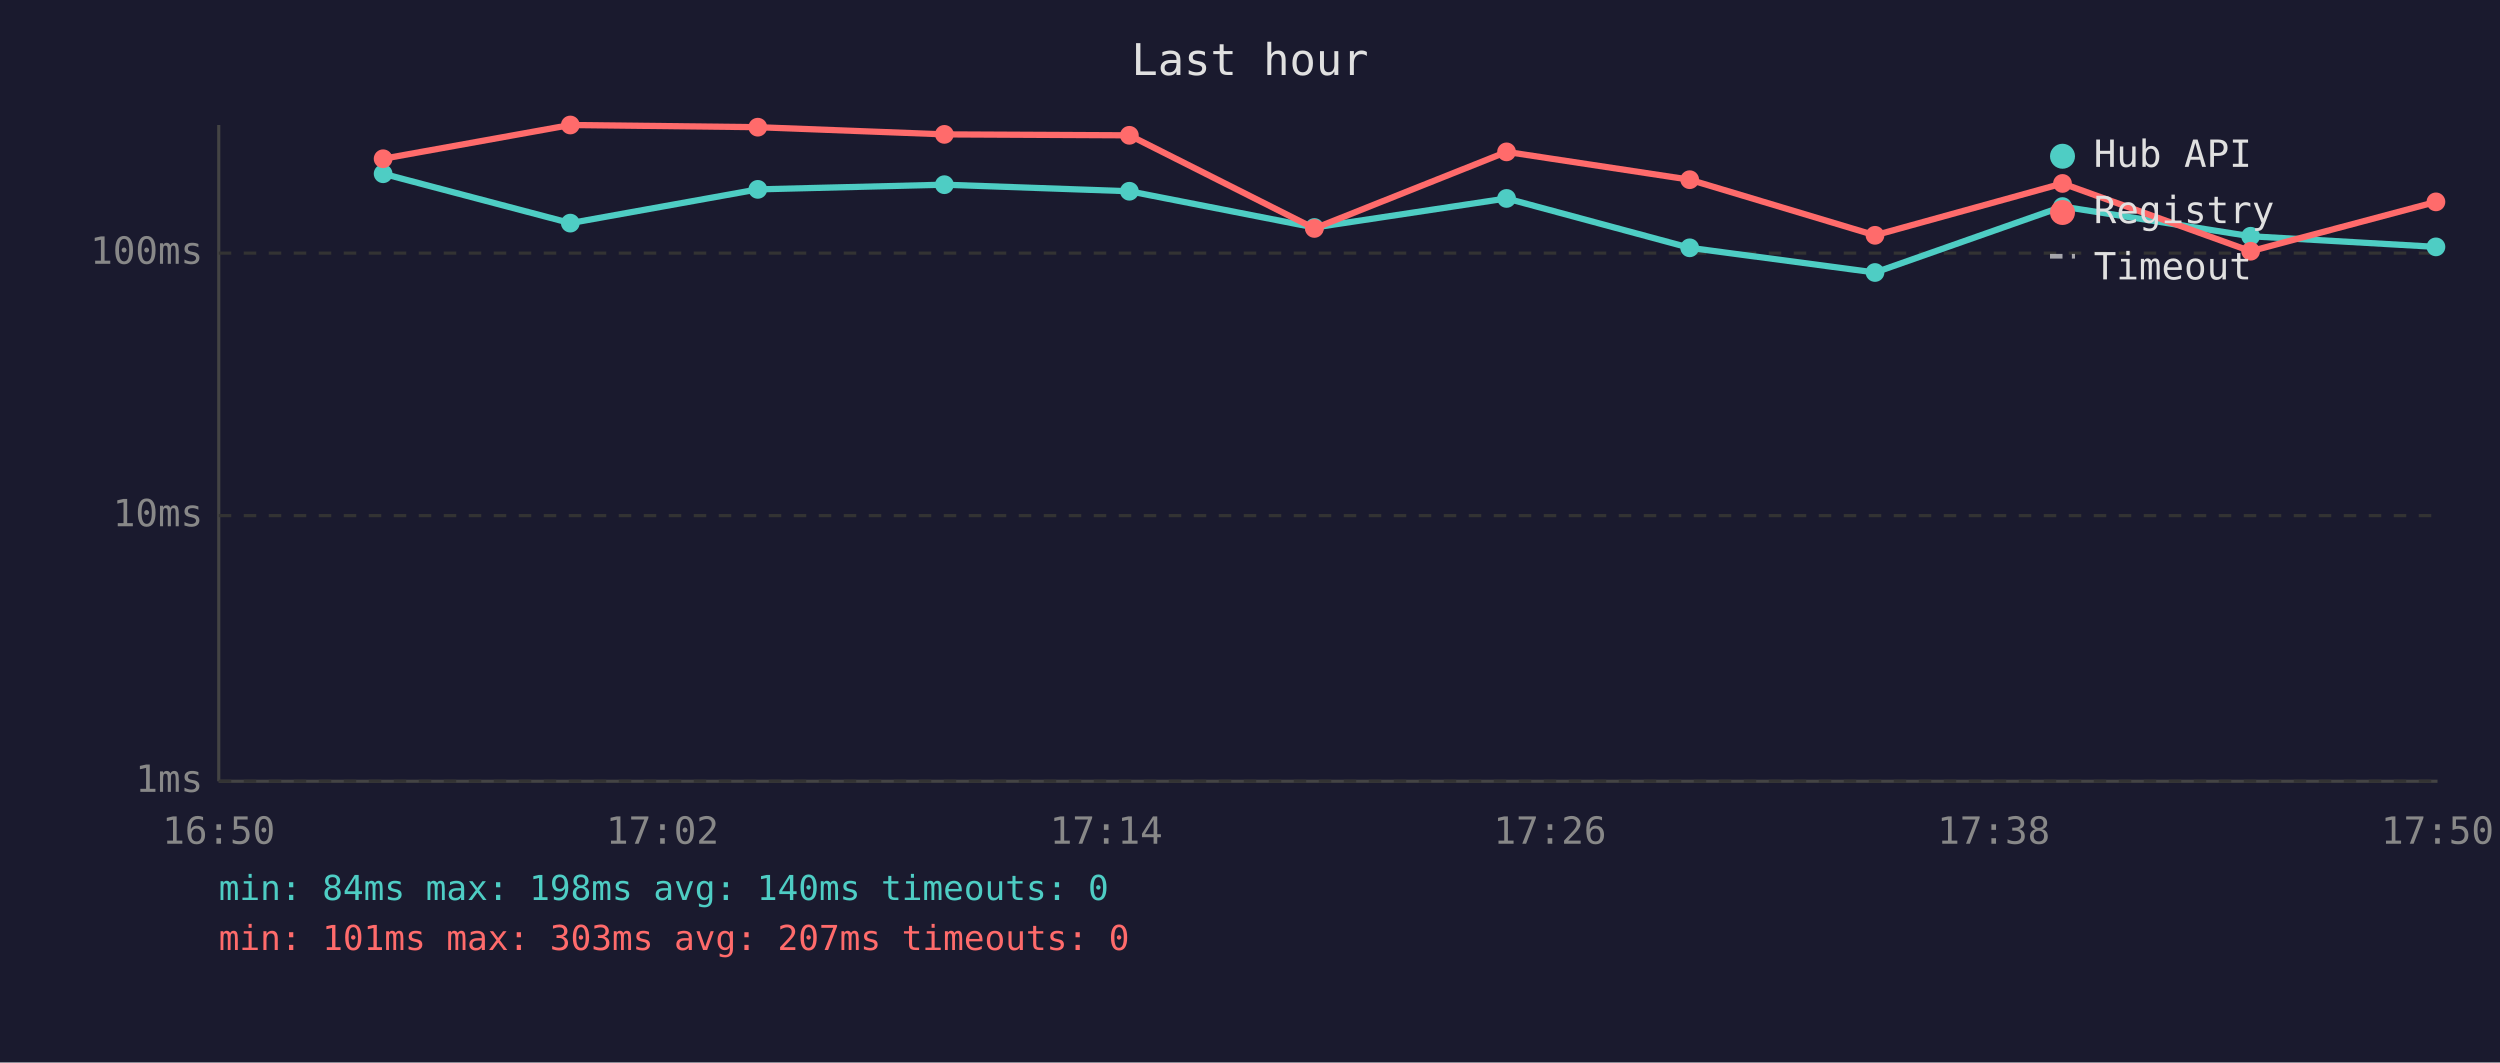
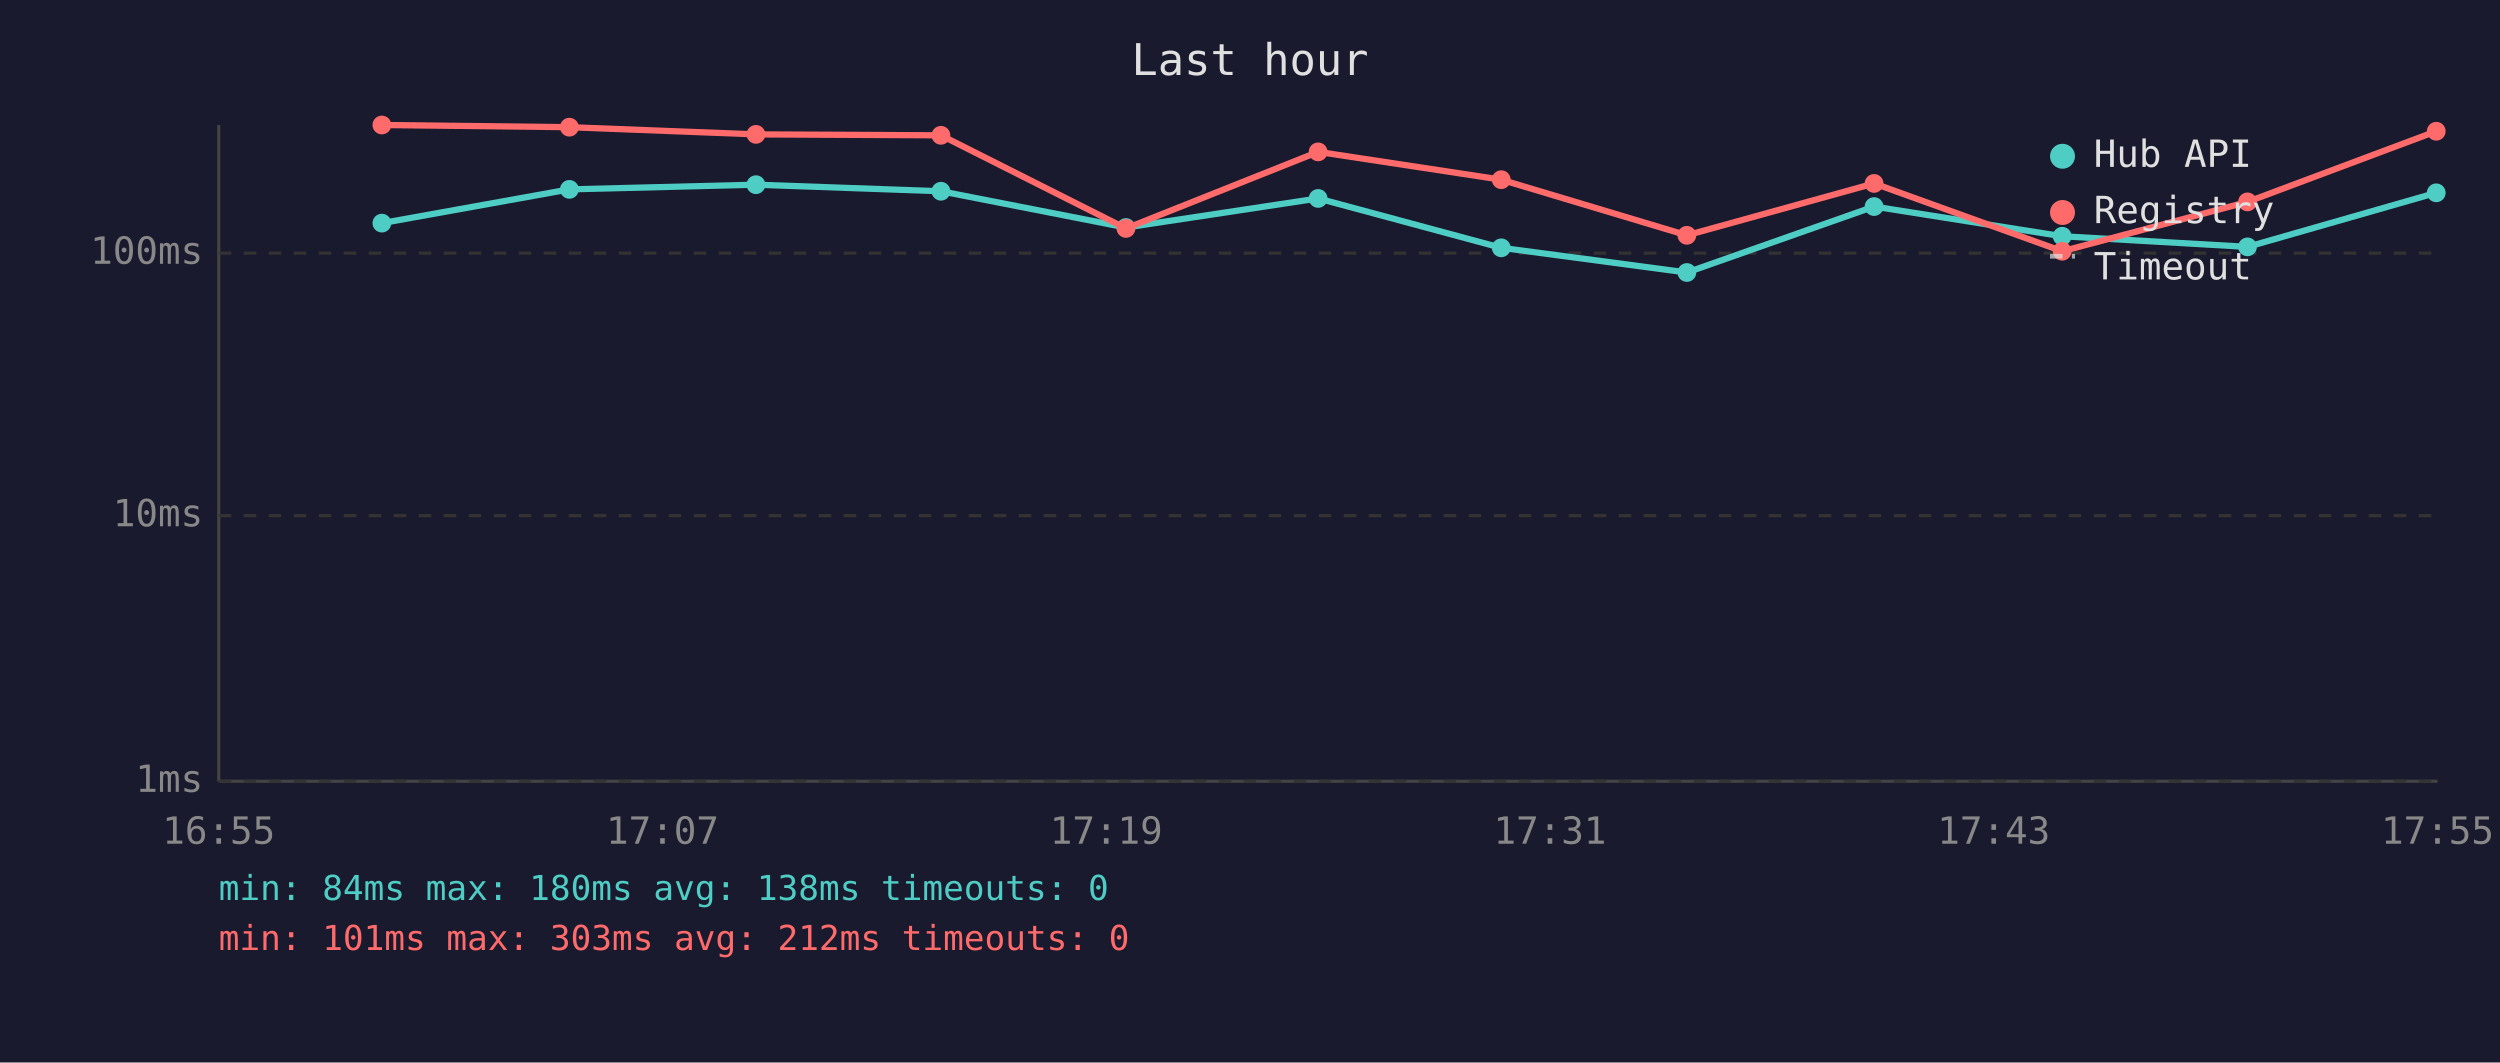
<svg xmlns="http://www.w3.org/2000/svg" viewBox="0 0 800 340" font-family="monospace" font-size="12">
  <rect width="800" height="340" fill="#1a1a2e" />
  <text x="400" y="24" fill="#e0e0e0" font-size="14" text-anchor="middle">Last hour</text>
  <line x1="70" y1="40" x2="70" y2="250" stroke="#444" stroke-width="1" />
  <line x1="70" y1="250" x2="780" y2="250" stroke="#444" stroke-width="1" />
  <line x1="70" y1="250" x2="780" y2="250" stroke="#333" stroke-width="1" stroke-dasharray="4" />
  <text x="65" y="250" fill="#888" text-anchor="end" dominant-baseline="middle">1ms</text>
  <line x1="70" y1="165" x2="780" y2="165" stroke="#333" stroke-width="1" stroke-dasharray="4" />
  <text x="65" y="165" fill="#888" text-anchor="end" dominant-baseline="middle">10ms</text>
  <line x1="70" y1="81" x2="780" y2="81" stroke="#333" stroke-width="1" stroke-dasharray="4" />
  <text x="65" y="81" fill="#888" text-anchor="end" dominant-baseline="middle">100ms</text>
-   <text x="70" y="270" fill="#888" text-anchor="middle">16:50</text>
-   <text x="212" y="270" fill="#888" text-anchor="middle">17:02</text>
-   <text x="354" y="270" fill="#888" text-anchor="middle">17:14</text>
-   <text x="496" y="270" fill="#888" text-anchor="middle">17:26</text>
-   <text x="638" y="270" fill="#888" text-anchor="middle">17:38</text>
-   <text x="780" y="270" fill="#888" text-anchor="middle">17:50</text>
-   <polyline points="122.6,55.6 182.5,71.4 242.5,60.6 302.2,59.1 361.4,61.2 420.6,72.8 482.1,63.5 540.7,79.3 600.0,87.2 660.0,66.1 720.2,75.6 779.5,79.0" fill="none" stroke="#4ecdc4" stroke-width="2" opacity="1" />
-   <circle cx="122.6" cy="55.6" r="3" fill="#4ecdc4" />
-   <circle cx="182.5" cy="71.4" r="3" fill="#4ecdc4" />
-   <circle cx="242.5" cy="60.6" r="3" fill="#4ecdc4" />
-   <circle cx="302.2" cy="59.1" r="3" fill="#4ecdc4" />
-   <circle cx="361.4" cy="61.2" r="3" fill="#4ecdc4" />
-   <circle cx="420.6" cy="72.8" r="3" fill="#4ecdc4" />
-   <circle cx="482.1" cy="63.5" r="3" fill="#4ecdc4" />
-   <circle cx="540.7" cy="79.3" r="3" fill="#4ecdc4" />
-   <circle cx="600.0" cy="87.2" r="3" fill="#4ecdc4" />
-   <circle cx="660.0" cy="66.1" r="3" fill="#4ecdc4" />
-   <circle cx="720.2" cy="75.6" r="3" fill="#4ecdc4" />
-   <circle cx="779.5" cy="79.0" r="3" fill="#4ecdc4" />
-   <polyline points="122.6,50.8 182.5,40.0 242.5,40.7 302.2,43.0 361.4,43.3 420.6,73.1 482.1,48.6 540.7,57.5 600.0,75.3 660.0,58.7 720.2,80.4 779.5,64.6" fill="none" stroke="#ff6b6b" stroke-width="2" opacity="1" />
-   <circle cx="122.6" cy="50.8" r="3" fill="#ff6b6b" />
-   <circle cx="182.5" cy="40.0" r="3" fill="#ff6b6b" />
-   <circle cx="242.5" cy="40.7" r="3" fill="#ff6b6b" />
-   <circle cx="302.2" cy="43.0" r="3" fill="#ff6b6b" />
-   <circle cx="361.4" cy="43.3" r="3" fill="#ff6b6b" />
-   <circle cx="420.6" cy="73.1" r="3" fill="#ff6b6b" />
-   <circle cx="482.1" cy="48.6" r="3" fill="#ff6b6b" />
-   <circle cx="540.7" cy="57.5" r="3" fill="#ff6b6b" />
-   <circle cx="600.0" cy="75.3" r="3" fill="#ff6b6b" />
-   <circle cx="660.0" cy="58.7" r="3" fill="#ff6b6b" />
-   <circle cx="720.2" cy="80.4" r="3" fill="#ff6b6b" />
-   <circle cx="779.5" cy="64.6" r="3" fill="#ff6b6b" />
+   <text x="70" y="270" fill="#888" text-anchor="middle">16:55</text>
+   <text x="212" y="270" fill="#888" text-anchor="middle">17:07</text>
+   <text x="354" y="270" fill="#888" text-anchor="middle">17:19</text>
+   <text x="496" y="270" fill="#888" text-anchor="middle">17:31</text>
+   <text x="638" y="270" fill="#888" text-anchor="middle">17:43</text>
+   <text x="780" y="270" fill="#888" text-anchor="middle">17:55</text>
+   <polyline points="122.2,71.4 182.2,60.6 241.9,59.1 301.1,61.2 360.3,72.8 421.8,63.5 480.4,79.3 539.8,87.2 599.7,66.1 659.9,75.6 719.2,79.0 779.6,61.7" fill="none" stroke="#4ecdc4" stroke-width="2" opacity="1" />
+   <circle cx="122.2" cy="71.4" r="3" fill="#4ecdc4" />
+   <circle cx="182.2" cy="60.6" r="3" fill="#4ecdc4" />
+   <circle cx="241.9" cy="59.1" r="3" fill="#4ecdc4" />
+   <circle cx="301.1" cy="61.2" r="3" fill="#4ecdc4" />
+   <circle cx="360.3" cy="72.8" r="3" fill="#4ecdc4" />
+   <circle cx="421.8" cy="63.5" r="3" fill="#4ecdc4" />
+   <circle cx="480.4" cy="79.3" r="3" fill="#4ecdc4" />
+   <circle cx="539.8" cy="87.2" r="3" fill="#4ecdc4" />
+   <circle cx="599.7" cy="66.1" r="3" fill="#4ecdc4" />
+   <circle cx="659.9" cy="75.6" r="3" fill="#4ecdc4" />
+   <circle cx="719.2" cy="79.0" r="3" fill="#4ecdc4" />
+   <circle cx="779.6" cy="61.7" r="3" fill="#4ecdc4" />
+   <polyline points="122.2,40.0 182.2,40.7 241.9,43.0 301.1,43.3 360.3,73.1 421.8,48.6 480.4,57.5 539.8,75.3 599.7,58.7 659.9,80.4 719.2,64.6 779.6,42.0" fill="none" stroke="#ff6b6b" stroke-width="2" opacity="1" />
+   <circle cx="122.2" cy="40.0" r="3" fill="#ff6b6b" />
+   <circle cx="182.2" cy="40.7" r="3" fill="#ff6b6b" />
+   <circle cx="241.9" cy="43.0" r="3" fill="#ff6b6b" />
+   <circle cx="301.1" cy="43.3" r="3" fill="#ff6b6b" />
+   <circle cx="360.3" cy="73.1" r="3" fill="#ff6b6b" />
+   <circle cx="421.8" cy="48.6" r="3" fill="#ff6b6b" />
+   <circle cx="480.4" cy="57.5" r="3" fill="#ff6b6b" />
+   <circle cx="539.8" cy="75.3" r="3" fill="#ff6b6b" />
+   <circle cx="599.7" cy="58.7" r="3" fill="#ff6b6b" />
+   <circle cx="659.9" cy="80.4" r="3" fill="#ff6b6b" />
+   <circle cx="719.2" cy="64.6" r="3" fill="#ff6b6b" />
+   <circle cx="779.6" cy="42.0" r="3" fill="#ff6b6b" />
  <circle cx="660" cy="50" r="4" fill="#4ecdc4" />
  <text x="670" y="50" fill="#e0e0e0" dominant-baseline="middle">Hub API</text>
  <circle cx="660" cy="68" r="4" fill="#ff6b6b" />
  <text x="670" y="68" fill="#e0e0e0" dominant-baseline="middle">Registry</text>
  <line x1="656" y1="82" x2="664" y2="82" stroke="#e0e0e0" stroke-width="1.5" stroke-dasharray="4,3" opacity="0.7" />
  <text x="670" y="86" fill="#e0e0e0" dominant-baseline="middle">Timeout</text>
-   <text x="70" y="288" fill="#4ecdc4" font-size="11">min: 84ms  max: 198ms  avg: 140ms  timeouts: 0</text>
-   <text x="70" y="304" fill="#ff6b6b" font-size="11">min: 101ms  max: 303ms  avg: 207ms  timeouts: 0</text>
+   <text x="70" y="288" fill="#4ecdc4" font-size="11">min: 84ms  max: 180ms  avg: 138ms  timeouts: 0</text>
+   <text x="70" y="304" fill="#ff6b6b" font-size="11">min: 101ms  max: 303ms  avg: 212ms  timeouts: 0</text>
</svg>
